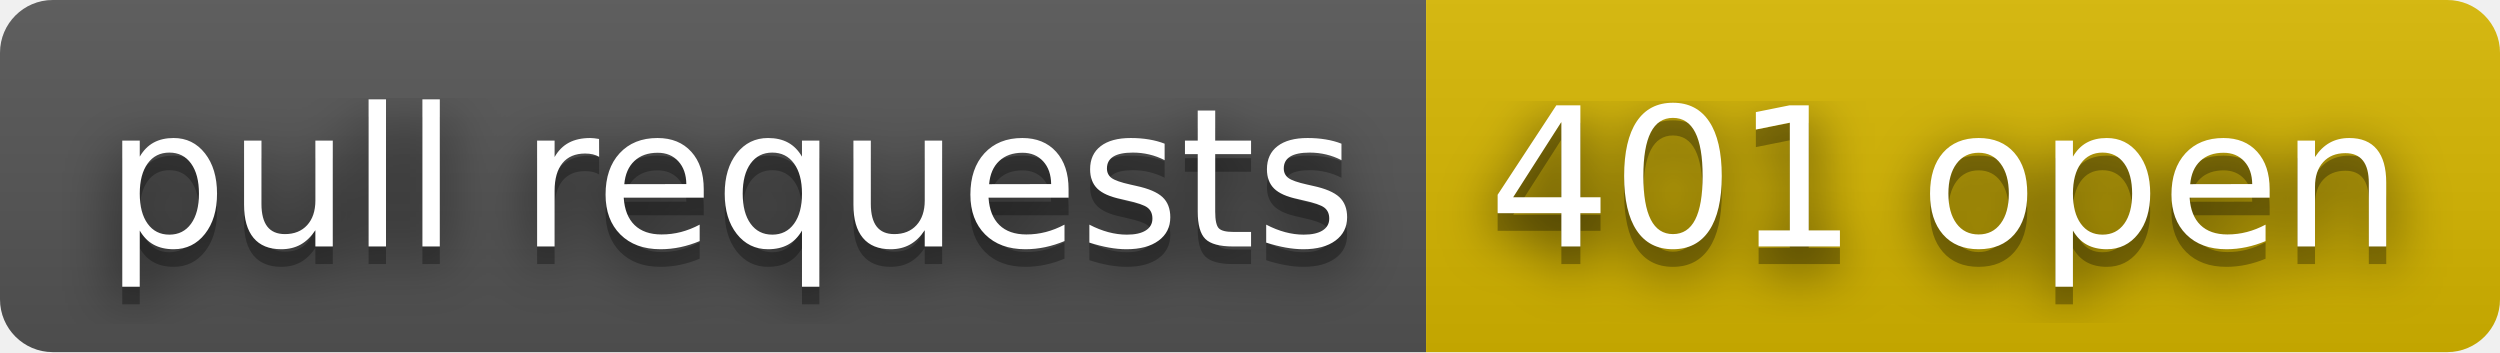
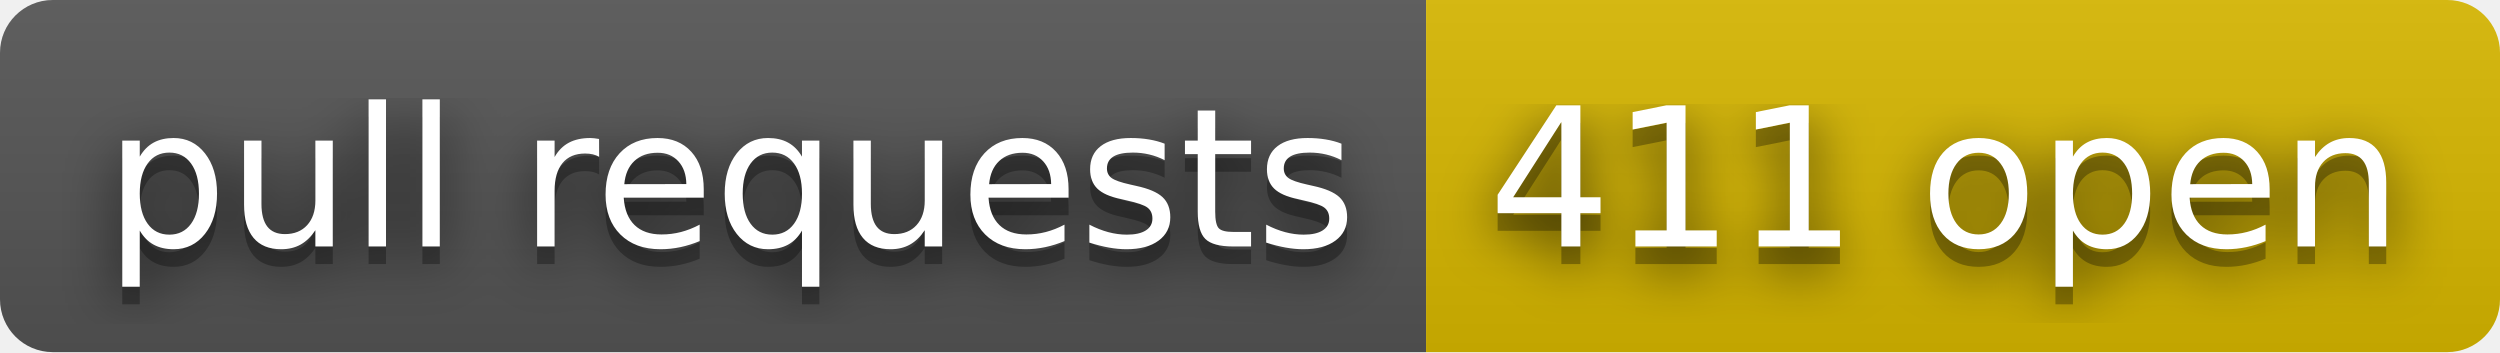
- <svg xmlns="http://www.w3.org/2000/svg" width="142" height="20" role="img" aria-label="pull requests: 401 open">
+ <svg xmlns="http://www.w3.org/2000/svg" width="142" height="20" role="img" aria-label="pull requests: 411 open">
  <filter id="blur">
    <feGaussianBlur stdDeviation="16" />
  </filter>
  <linearGradient id="s" x2="0" y2="100%">
    <stop offset="0" stop-color="#bbb" stop-opacity=".1" />
    <stop offset="1" stop-opacity=".1" />
  </linearGradient>
  <clipPath id="r">
    <rect width="142" height="20" rx="3" />
  </clipPath>
  <g clip-path="url(#r)">
    <rect width="81" height="20" fill="#555" />
    <rect x="81" width="61" height="20" fill="#d8b800" />
    <rect width="142" height="20" fill="url(#s)" />
  </g>
  <g fill="#fff" text-anchor="middle" font-family="Verdana,Geneva,DejaVu Sans,sans-serif" text-rendering="geometricPrecision" font-size="110">
    <g transform="scale(.1)">
      <g aria-hidden="true" fill="#010101">
        <text x="415" y="150" fill-opacity=".8" filter="url(#blur)" textLength="710">pull requests</text>
        <text x="415" y="150" fill-opacity=".3" textLength="710">pull requests</text>
      </g>
      <text x="415" y="140" textLength="710">pull requests</text>
    </g>
    <g transform="scale(.1)">
      <g aria-hidden="true" fill="#010101">
-         <text x="1105" y="150" fill-opacity=".8" filter="url(#blur)" textLength="510">401 open</text>
-         <text x="1105" y="150" fill-opacity=".3" textLength="510">401 open</text>
+         <text x="1105" y="150" fill-opacity=".8" filter="url(#blur)" textLength="510">411 open</text>
+         <text x="1105" y="150" fill-opacity=".3" textLength="510">411 open</text>
      </g>
-       <text x="1105" y="140" textLength="510">401 open</text>
+       <text x="1105" y="140" textLength="510">411 open</text>
    </g>
  </g>
</svg>
